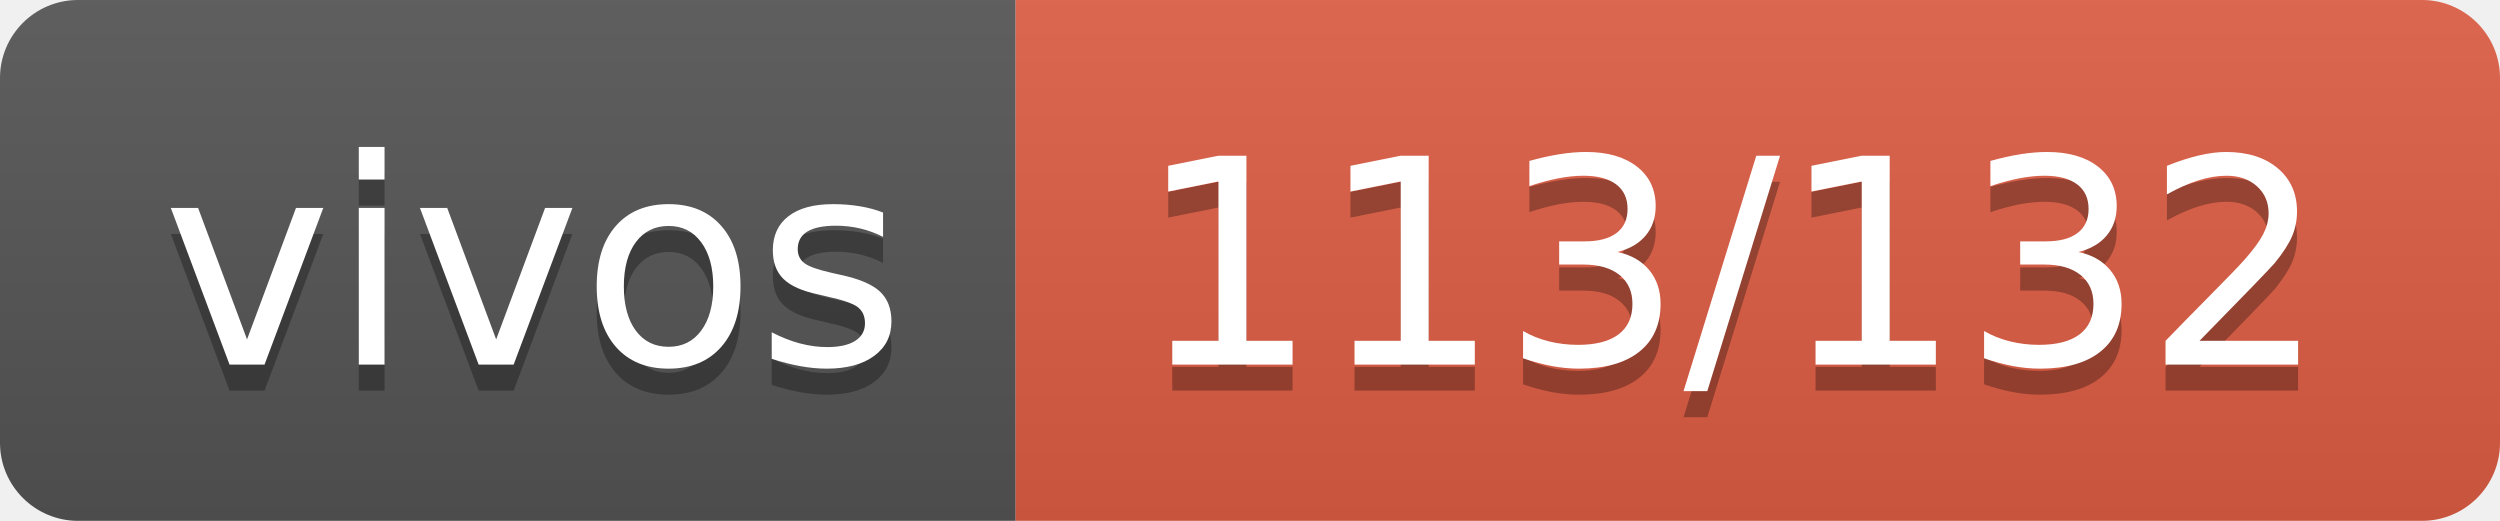
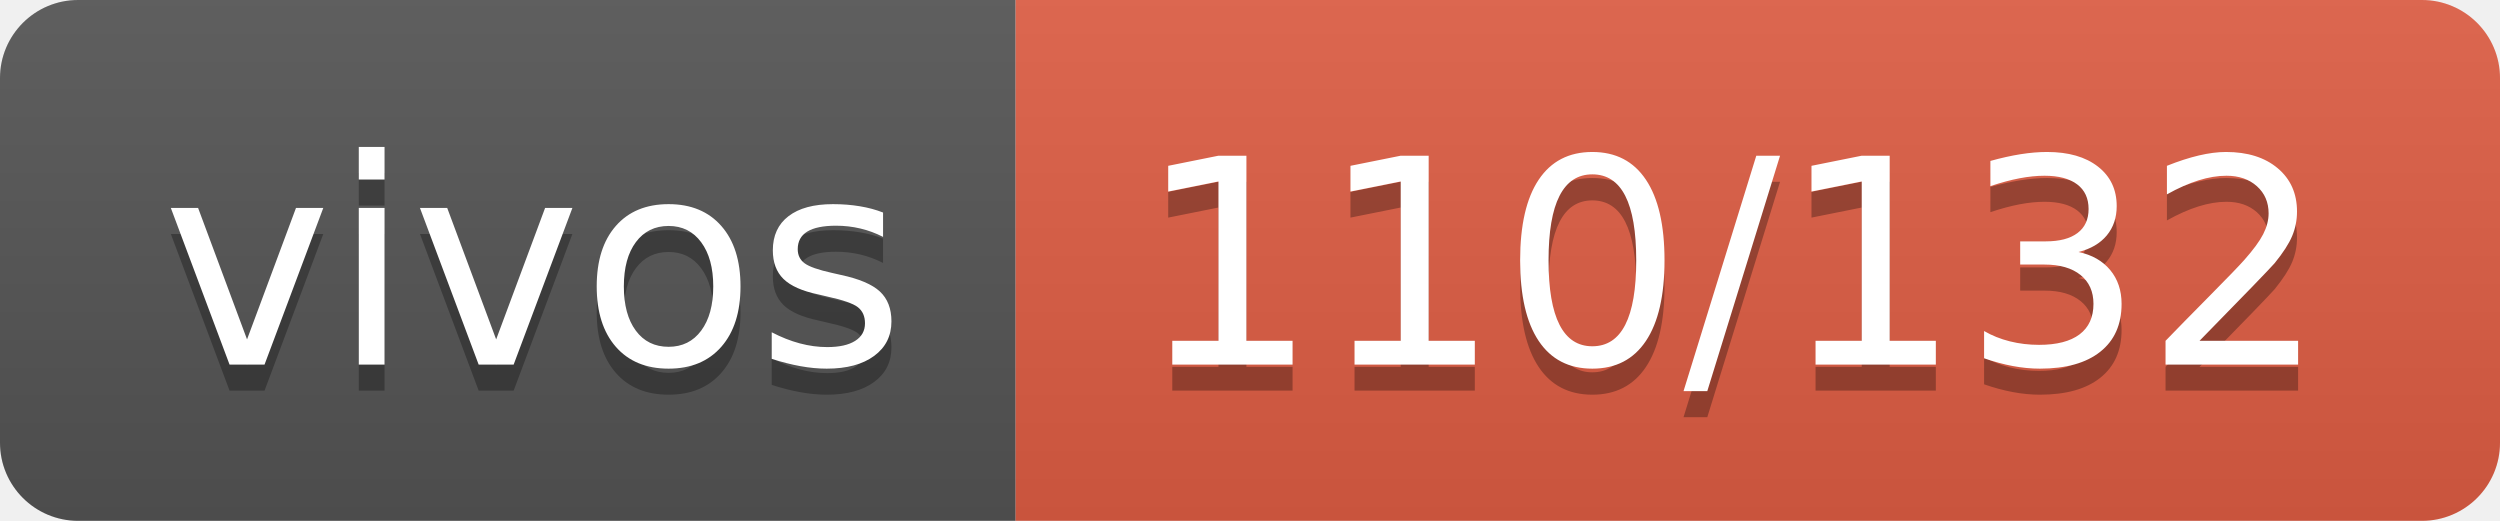
- <svg xmlns="http://www.w3.org/2000/svg" width="96" height="20" role="img" aria-label="vivos: 113/132">
+ <svg xmlns="http://www.w3.org/2000/svg" width="96" height="20" role="img" aria-label="vivos: 110/132">
  <linearGradient id="s" x2="0" y2="100%">
    <stop offset="0" stop-color="#bbb" stop-opacity=".1" />
    <stop offset="1" stop-opacity=".1" />
  </linearGradient>
  <clipPath id="r">
    <rect width="96" height="20" rx="3" fill="#fff" />
  </clipPath>
  <g clip-path="url(#r)">
    <rect width="39" height="20" fill="#555" />
    <rect x="39" width="57" height="20" fill="#e05d44" />
    <rect width="96" height="20" fill="url(#s)" />
  </g>
  <g fill="#fff" text-anchor="middle" font-family="Verdana,Geneva,DejaVu Sans,sans-serif" text-rendering="geometricPrecision" font-size="110">
    <text aria-hidden="true" x="205" y="150" fill="#010101" fill-opacity=".3" transform="scale(.1)" textLength="290">vivos</text>
    <text x="205" y="140" transform="scale(.1)" fill="#fff" textLength="290">vivos</text>
-     <text aria-hidden="true" x="665" y="150" fill="#010101" fill-opacity=".3" transform="scale(.1)" textLength="470">113/132</text>
-     <text x="665" y="140" transform="scale(.1)" fill="#fff" textLength="470">113/132</text>
+     <text aria-hidden="true" x="665" y="150" fill="#010101" fill-opacity=".3" transform="scale(.1)" textLength="470">110/132</text>
+     <text x="665" y="140" transform="scale(.1)" fill="#fff" textLength="470">110/132</text>
  </g>
</svg>
